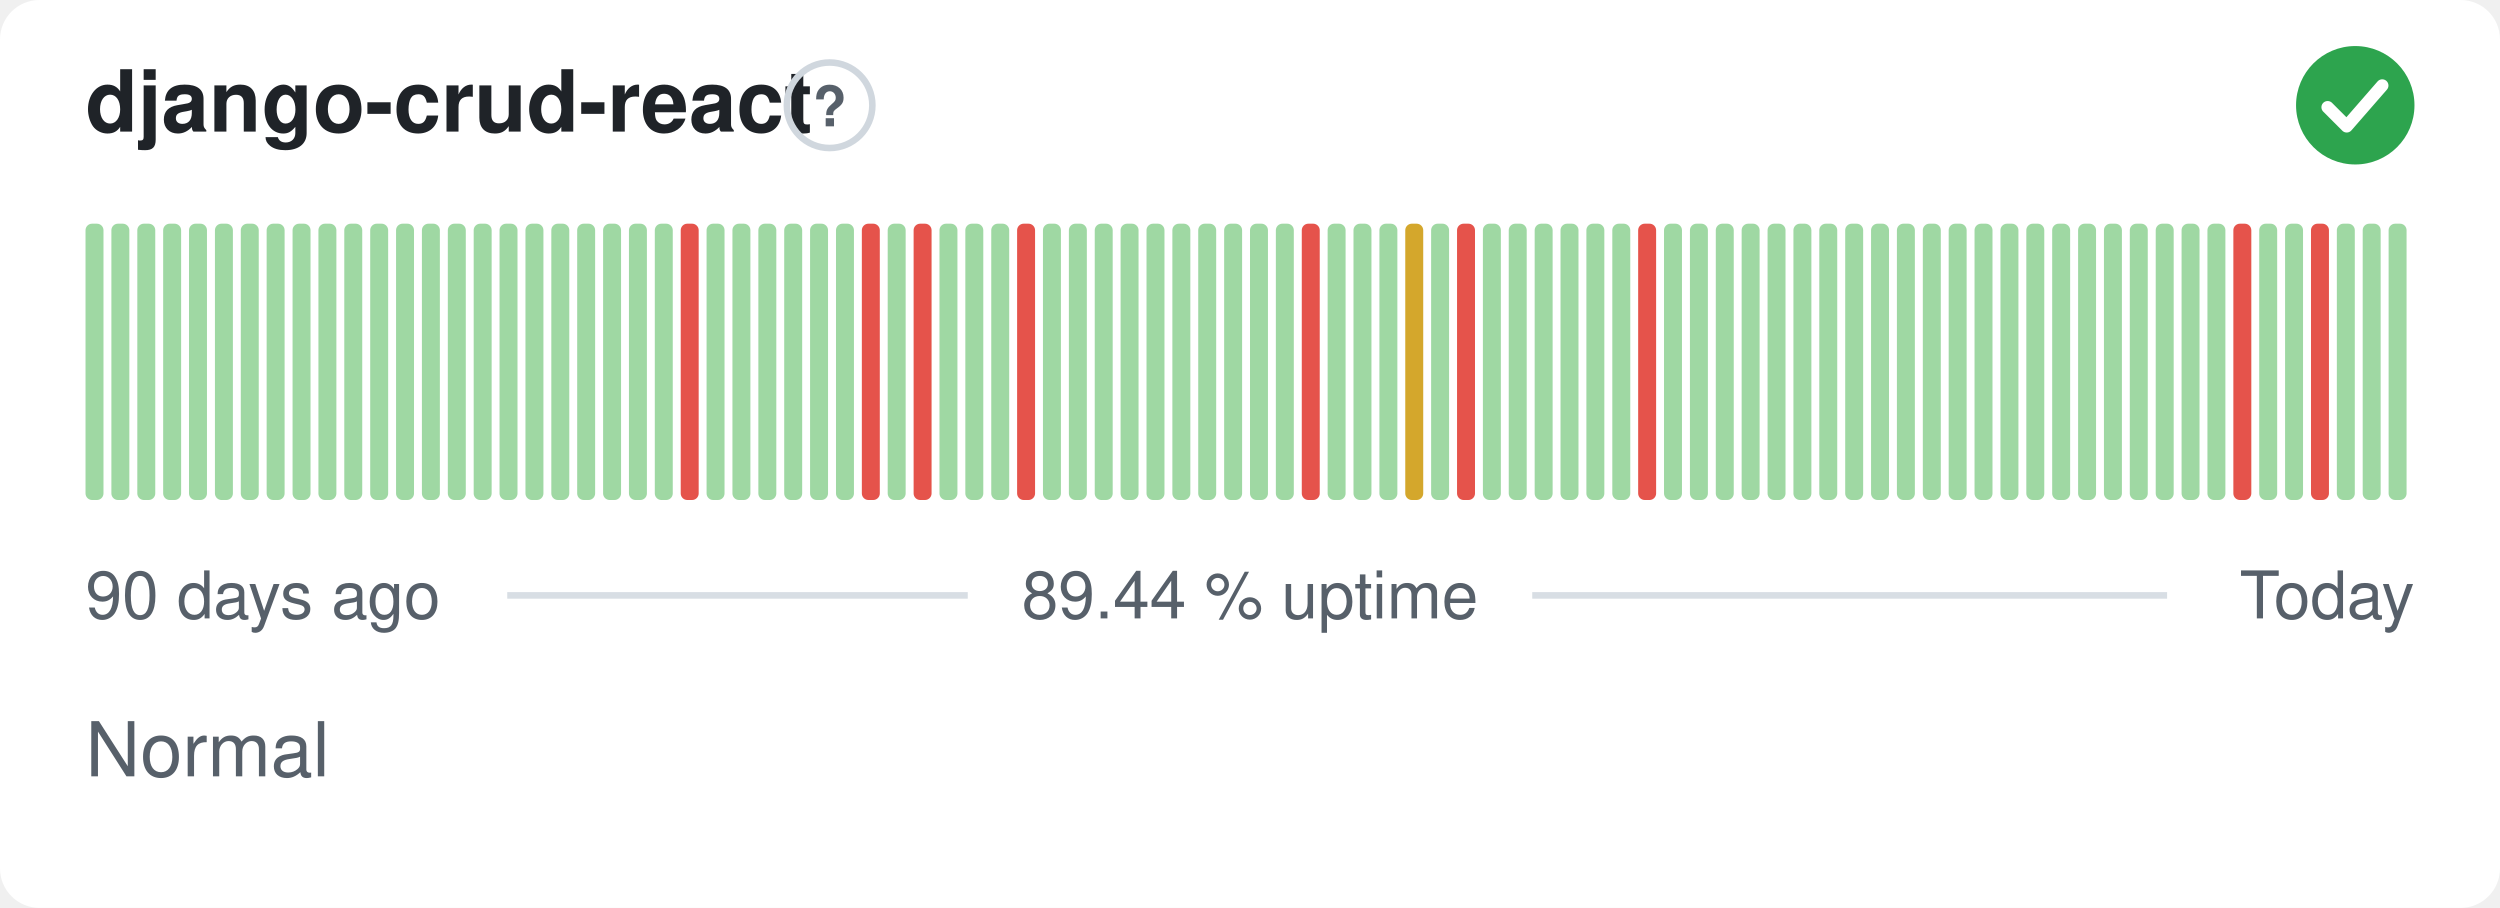
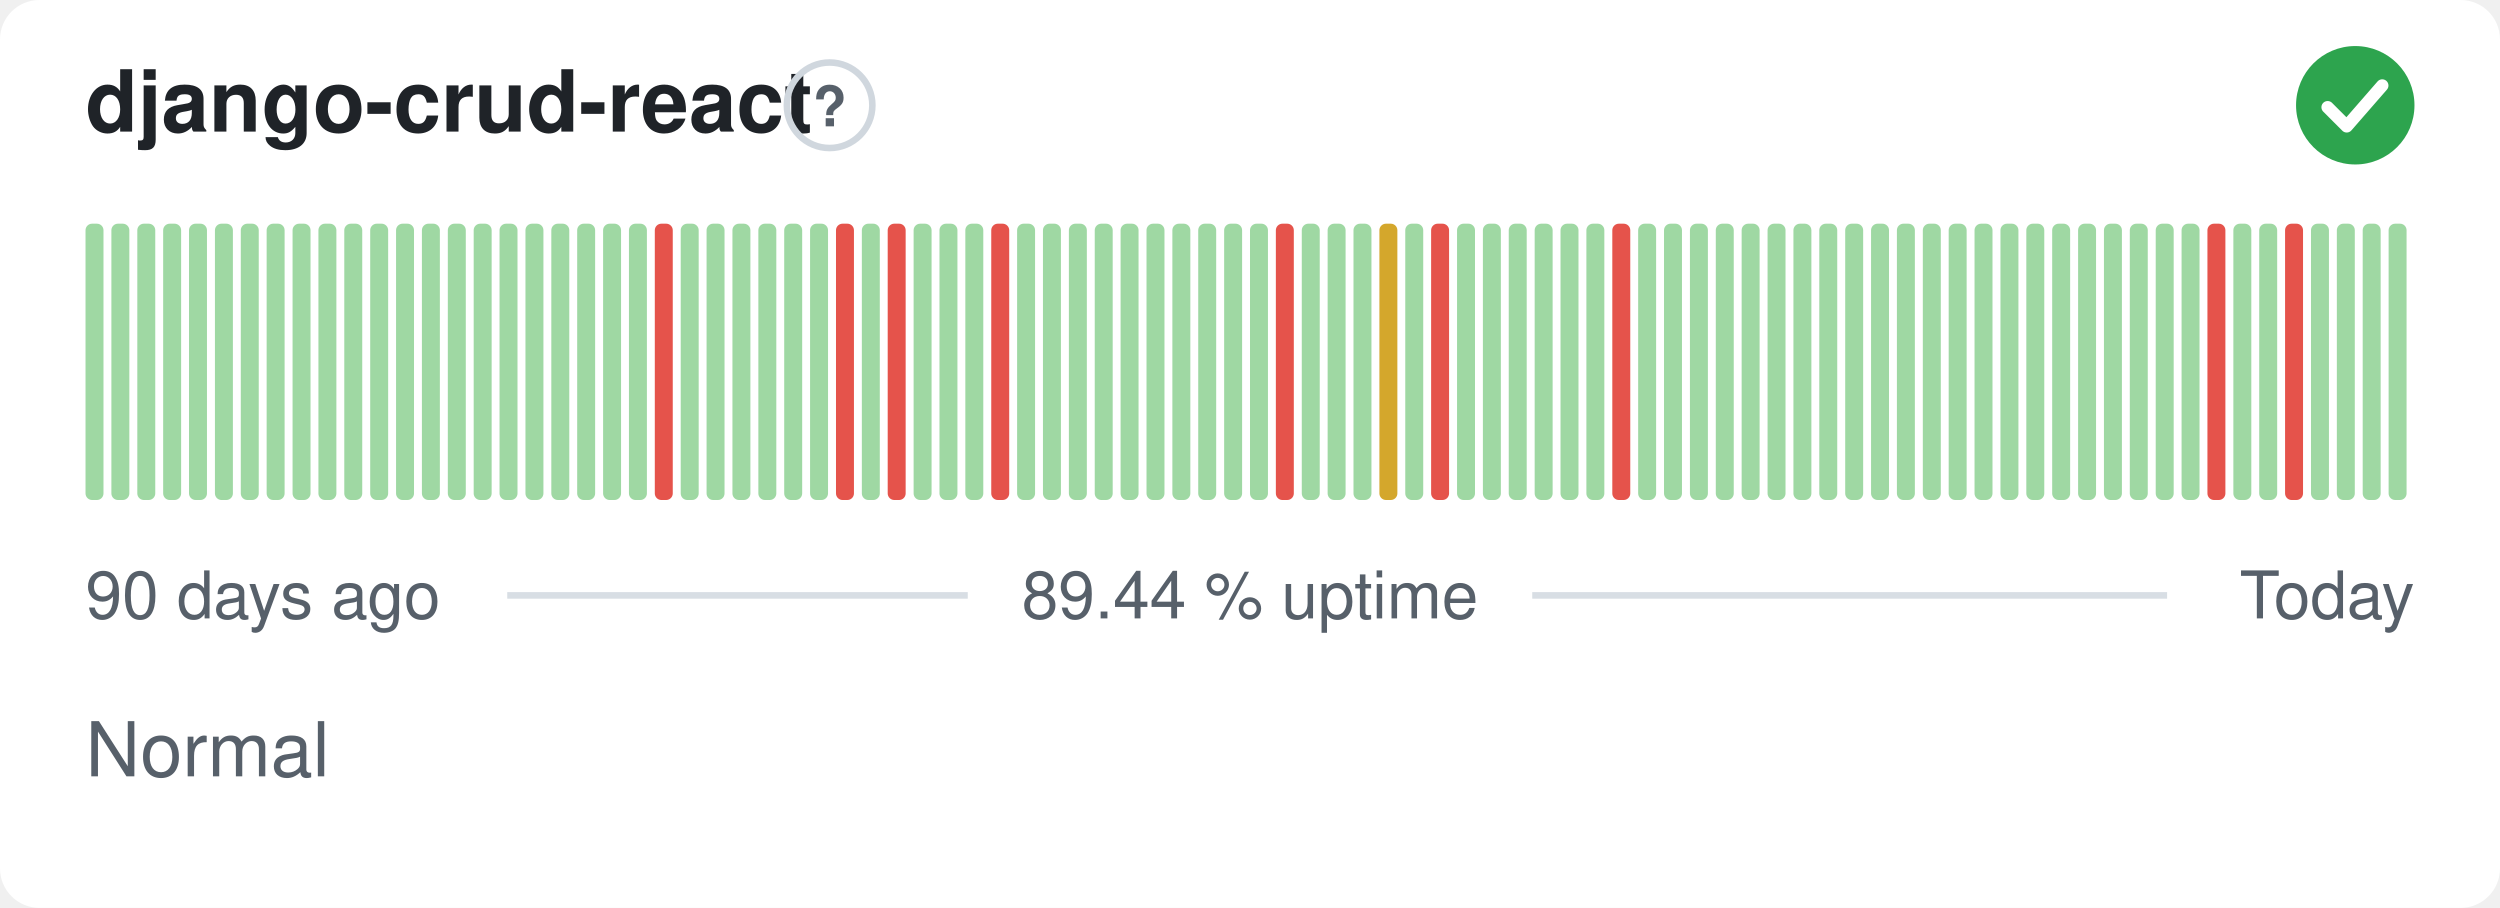
<svg xmlns="http://www.w3.org/2000/svg" width="380" height="138" viewBox="0 0 380 138" role="img" aria-label="django-crud-react: Normal, 89.44 % uptime over the last 90 days" font-family="-apple-system,BlinkMacSystemFont,'Segoe UI',Helvetica,Arial,sans-serif">
  <style>
    @media (prefers-color-scheme: dark) {
      .bg { fill: #0d1117 }
      .title { fill: #e6edf3 }
      .muted { fill: #8b949e }
      .hint { stroke: #30363d }
      .rule { stroke: #30363d }
      .nodata { fill: #21262d }
    }
  </style>
  <rect class="bg" width="380" height="138" rx="6" fill="#ffffff" />
  <text class="title" x="13" y="20" font-size="13" font-weight="600" fill="#1f2328">django-crud-react</text>
  <circle class="hint" cx="126.1" cy="16" r="6.5" fill="none" stroke="#d0d7de" stroke-width="1" />
  <text class="muted" x="126.1" y="19.2" text-anchor="middle" font-size="8.5" font-weight="700" fill="#57606a">?</text>
  <circle cx="358" cy="16" r="9" fill="#2da44e" />
  <path d="M353.80 16.30l2.90 2.90 5.40 -6.20" fill="none" stroke="#fff" stroke-width="1.89" stroke-linecap="round" stroke-linejoin="round" />
  <rect x="13.00" y="34.00" width="2.73" height="42.00" rx="1" fill="#9fd8a3" />
  <rect x="16.93" y="34.00" width="2.73" height="42.00" rx="1" fill="#9fd8a3" />
  <rect x="20.87" y="34.00" width="2.73" height="42.00" rx="1" fill="#9fd8a3" />
  <rect x="24.80" y="34.00" width="2.73" height="42.00" rx="1" fill="#9fd8a3" />
  <rect x="28.73" y="34.00" width="2.73" height="42.00" rx="1" fill="#9fd8a3" />
  <rect x="32.67" y="34.00" width="2.73" height="42.00" rx="1" fill="#9fd8a3" />
  <rect x="36.60" y="34.00" width="2.73" height="42.00" rx="1" fill="#9fd8a3" />
  <rect x="40.53" y="34.00" width="2.73" height="42.00" rx="1" fill="#9fd8a3" />
  <rect x="44.47" y="34.00" width="2.73" height="42.00" rx="1" fill="#9fd8a3" />
  <rect x="48.40" y="34.00" width="2.73" height="42.00" rx="1" fill="#9fd8a3" />
  <rect x="52.33" y="34.00" width="2.73" height="42.00" rx="1" fill="#9fd8a3" />
  <rect x="56.27" y="34.00" width="2.73" height="42.00" rx="1" fill="#9fd8a3" />
  <rect x="60.20" y="34.00" width="2.73" height="42.00" rx="1" fill="#9fd8a3" />
  <rect x="64.13" y="34.00" width="2.73" height="42.00" rx="1" fill="#9fd8a3" />
  <rect x="68.07" y="34.00" width="2.73" height="42.00" rx="1" fill="#9fd8a3" />
  <rect x="72.00" y="34.00" width="2.73" height="42.00" rx="1" fill="#9fd8a3" />
  <rect x="75.93" y="34.00" width="2.73" height="42.00" rx="1" fill="#9fd8a3" />
  <rect x="79.87" y="34.00" width="2.73" height="42.00" rx="1" fill="#9fd8a3" />
  <rect x="83.80" y="34.00" width="2.73" height="42.00" rx="1" fill="#9fd8a3" />
  <rect x="87.73" y="34.00" width="2.73" height="42.00" rx="1" fill="#9fd8a3" />
  <rect x="91.67" y="34.00" width="2.73" height="42.00" rx="1" fill="#9fd8a3" />
  <rect x="95.60" y="34.00" width="2.73" height="42.00" rx="1" fill="#9fd8a3" />
-   <rect x="99.53" y="34.00" width="2.73" height="42.00" rx="1" fill="#9fd8a3" />
-   <rect x="103.47" y="34.00" width="2.73" height="42.00" rx="1" fill="#e5534b" />
+   <rect x="99.53" y="34.00" width="2.73" height="42.00" rx="1" fill="#e5534b" />
+   <rect x="103.47" y="34.00" width="2.73" height="42.00" rx="1" fill="#9fd8a3" />
  <rect x="107.40" y="34.00" width="2.73" height="42.00" rx="1" fill="#9fd8a3" />
  <rect x="111.33" y="34.00" width="2.73" height="42.00" rx="1" fill="#9fd8a3" />
  <rect x="115.27" y="34.00" width="2.73" height="42.00" rx="1" fill="#9fd8a3" />
  <rect x="119.20" y="34.00" width="2.73" height="42.00" rx="1" fill="#9fd8a3" />
  <rect x="123.13" y="34.00" width="2.73" height="42.00" rx="1" fill="#9fd8a3" />
-   <rect x="127.07" y="34.00" width="2.73" height="42.00" rx="1" fill="#9fd8a3" />
-   <rect x="131.00" y="34.00" width="2.73" height="42.00" rx="1" fill="#e5534b" />
-   <rect x="134.93" y="34.00" width="2.73" height="42.00" rx="1" fill="#9fd8a3" />
-   <rect x="138.87" y="34.00" width="2.73" height="42.00" rx="1" fill="#e5534b" />
+   <rect x="127.07" y="34.00" width="2.73" height="42.00" rx="1" fill="#e5534b" />
+   <rect x="131.00" y="34.00" width="2.73" height="42.00" rx="1" fill="#9fd8a3" />
+   <rect x="134.93" y="34.00" width="2.73" height="42.00" rx="1" fill="#e5534b" />
+   <rect x="138.87" y="34.00" width="2.73" height="42.00" rx="1" fill="#9fd8a3" />
  <rect x="142.80" y="34.00" width="2.73" height="42.00" rx="1" fill="#9fd8a3" />
  <rect x="146.73" y="34.00" width="2.73" height="42.00" rx="1" fill="#9fd8a3" />
-   <rect x="150.67" y="34.00" width="2.73" height="42.00" rx="1" fill="#9fd8a3" />
-   <rect x="154.60" y="34.00" width="2.73" height="42.00" rx="1" fill="#e5534b" />
+   <rect x="150.67" y="34.00" width="2.73" height="42.00" rx="1" fill="#e5534b" />
+   <rect x="154.60" y="34.00" width="2.73" height="42.00" rx="1" fill="#9fd8a3" />
  <rect x="158.53" y="34.00" width="2.73" height="42.00" rx="1" fill="#9fd8a3" />
  <rect x="162.47" y="34.00" width="2.73" height="42.00" rx="1" fill="#9fd8a3" />
  <rect x="166.40" y="34.00" width="2.73" height="42.00" rx="1" fill="#9fd8a3" />
  <rect x="170.33" y="34.00" width="2.73" height="42.00" rx="1" fill="#9fd8a3" />
  <rect x="174.27" y="34.00" width="2.73" height="42.00" rx="1" fill="#9fd8a3" />
  <rect x="178.20" y="34.00" width="2.73" height="42.00" rx="1" fill="#9fd8a3" />
  <rect x="182.13" y="34.00" width="2.73" height="42.00" rx="1" fill="#9fd8a3" />
  <rect x="186.07" y="34.00" width="2.73" height="42.00" rx="1" fill="#9fd8a3" />
  <rect x="190.00" y="34.00" width="2.73" height="42.00" rx="1" fill="#9fd8a3" />
-   <rect x="193.93" y="34.00" width="2.73" height="42.00" rx="1" fill="#9fd8a3" />
-   <rect x="197.87" y="34.00" width="2.73" height="42.00" rx="1" fill="#e5534b" />
+   <rect x="193.93" y="34.00" width="2.73" height="42.00" rx="1" fill="#e5534b" />
+   <rect x="197.87" y="34.00" width="2.73" height="42.00" rx="1" fill="#9fd8a3" />
  <rect x="201.80" y="34.00" width="2.73" height="42.00" rx="1" fill="#9fd8a3" />
  <rect x="205.73" y="34.00" width="2.73" height="42.00" rx="1" fill="#9fd8a3" />
-   <rect x="209.67" y="34.00" width="2.73" height="42.00" rx="1" fill="#9fd8a3" />
-   <rect x="213.60" y="34.00" width="2.73" height="42.00" rx="1" fill="#d4a72c" />
-   <rect x="217.53" y="34.00" width="2.73" height="42.00" rx="1" fill="#9fd8a3" />
-   <rect x="221.47" y="34.00" width="2.73" height="42.00" rx="1" fill="#e5534b" />
+   <rect x="209.67" y="34.00" width="2.73" height="42.00" rx="1" fill="#d4a72c" />
+   <rect x="213.60" y="34.00" width="2.73" height="42.00" rx="1" fill="#9fd8a3" />
+   <rect x="217.53" y="34.00" width="2.73" height="42.00" rx="1" fill="#e5534b" />
+   <rect x="221.47" y="34.00" width="2.73" height="42.00" rx="1" fill="#9fd8a3" />
  <rect x="225.40" y="34.00" width="2.73" height="42.00" rx="1" fill="#9fd8a3" />
  <rect x="229.33" y="34.00" width="2.73" height="42.00" rx="1" fill="#9fd8a3" />
  <rect x="233.27" y="34.00" width="2.73" height="42.00" rx="1" fill="#9fd8a3" />
  <rect x="237.20" y="34.00" width="2.73" height="42.00" rx="1" fill="#9fd8a3" />
  <rect x="241.13" y="34.00" width="2.73" height="42.00" rx="1" fill="#9fd8a3" />
-   <rect x="245.07" y="34.00" width="2.73" height="42.00" rx="1" fill="#9fd8a3" />
-   <rect x="249.00" y="34.00" width="2.73" height="42.00" rx="1" fill="#e5534b" />
+   <rect x="245.07" y="34.00" width="2.73" height="42.00" rx="1" fill="#e5534b" />
+   <rect x="249.00" y="34.00" width="2.73" height="42.00" rx="1" fill="#9fd8a3" />
  <rect x="252.93" y="34.00" width="2.73" height="42.00" rx="1" fill="#9fd8a3" />
  <rect x="256.87" y="34.00" width="2.73" height="42.00" rx="1" fill="#9fd8a3" />
  <rect x="260.80" y="34.00" width="2.73" height="42.00" rx="1" fill="#9fd8a3" />
  <rect x="264.73" y="34.00" width="2.73" height="42.00" rx="1" fill="#9fd8a3" />
  <rect x="268.67" y="34.00" width="2.73" height="42.00" rx="1" fill="#9fd8a3" />
  <rect x="272.60" y="34.00" width="2.73" height="42.00" rx="1" fill="#9fd8a3" />
  <rect x="276.53" y="34.00" width="2.73" height="42.00" rx="1" fill="#9fd8a3" />
  <rect x="280.47" y="34.00" width="2.73" height="42.00" rx="1" fill="#9fd8a3" />
  <rect x="284.40" y="34.00" width="2.73" height="42.00" rx="1" fill="#9fd8a3" />
  <rect x="288.33" y="34.00" width="2.73" height="42.00" rx="1" fill="#9fd8a3" />
  <rect x="292.27" y="34.00" width="2.73" height="42.00" rx="1" fill="#9fd8a3" />
  <rect x="296.20" y="34.00" width="2.73" height="42.00" rx="1" fill="#9fd8a3" />
  <rect x="300.13" y="34.00" width="2.73" height="42.00" rx="1" fill="#9fd8a3" />
  <rect x="304.07" y="34.00" width="2.73" height="42.00" rx="1" fill="#9fd8a3" />
  <rect x="308.00" y="34.00" width="2.73" height="42.00" rx="1" fill="#9fd8a3" />
  <rect x="311.93" y="34.00" width="2.73" height="42.00" rx="1" fill="#9fd8a3" />
  <rect x="315.87" y="34.00" width="2.73" height="42.00" rx="1" fill="#9fd8a3" />
  <rect x="319.80" y="34.00" width="2.73" height="42.00" rx="1" fill="#9fd8a3" />
  <rect x="323.73" y="34.00" width="2.73" height="42.00" rx="1" fill="#9fd8a3" />
  <rect x="327.67" y="34.00" width="2.73" height="42.00" rx="1" fill="#9fd8a3" />
  <rect x="331.60" y="34.00" width="2.73" height="42.00" rx="1" fill="#9fd8a3" />
-   <rect x="335.53" y="34.00" width="2.73" height="42.00" rx="1" fill="#9fd8a3" />
-   <rect x="339.47" y="34.00" width="2.73" height="42.00" rx="1" fill="#e5534b" />
+   <rect x="335.53" y="34.00" width="2.73" height="42.00" rx="1" fill="#e5534b" />
+   <rect x="339.47" y="34.00" width="2.73" height="42.00" rx="1" fill="#9fd8a3" />
  <rect x="343.40" y="34.00" width="2.73" height="42.00" rx="1" fill="#9fd8a3" />
-   <rect x="347.33" y="34.00" width="2.73" height="42.00" rx="1" fill="#9fd8a3" />
-   <rect x="351.27" y="34.00" width="2.73" height="42.00" rx="1" fill="#e5534b" />
+   <rect x="347.33" y="34.00" width="2.73" height="42.00" rx="1" fill="#e5534b" />
+   <rect x="351.27" y="34.00" width="2.73" height="42.00" rx="1" fill="#9fd8a3" />
  <rect x="355.20" y="34.00" width="2.73" height="42.00" rx="1" fill="#9fd8a3" />
  <rect x="359.13" y="34.00" width="2.73" height="42.00" rx="1" fill="#9fd8a3" />
  <rect x="363.07" y="34.00" width="2.73" height="42.00" rx="1" fill="#9fd8a3" />
  <text class="muted" x="13" y="94" font-size="10" fill="#57606a">90 days ago</text>
  <text class="muted" x="190" y="94" text-anchor="middle" font-size="10" fill="#57606a">89.44 % uptime</text>
  <text class="muted" x="367" y="94" text-anchor="end" font-size="10" fill="#57606a">Today</text>
  <line class="rule" x1="77.1" y1="90.5" x2="147.1" y2="90.5" stroke="#d8dee4" stroke-width="1" />
  <line class="rule" x1="232.9" y1="90.5" x2="329.4" y2="90.5" stroke="#d8dee4" stroke-width="1" />
  <text class="muted" x="13" y="118" font-size="11.5" fill="#57606a">Normal</text>
</svg>
